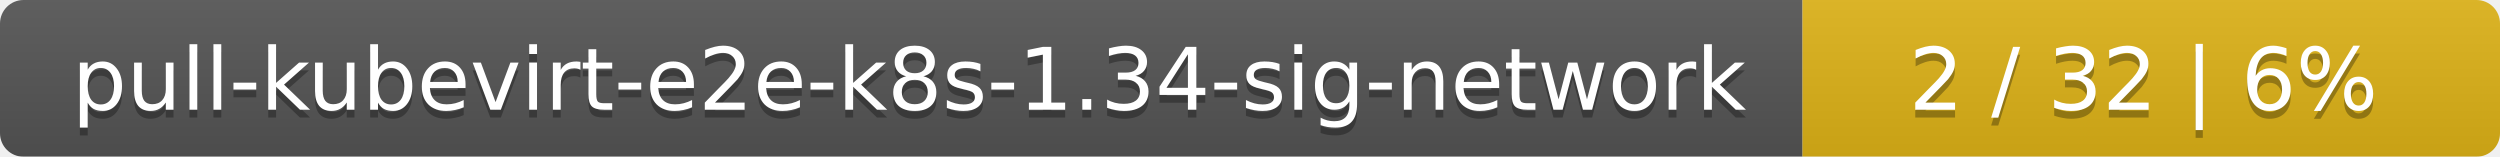
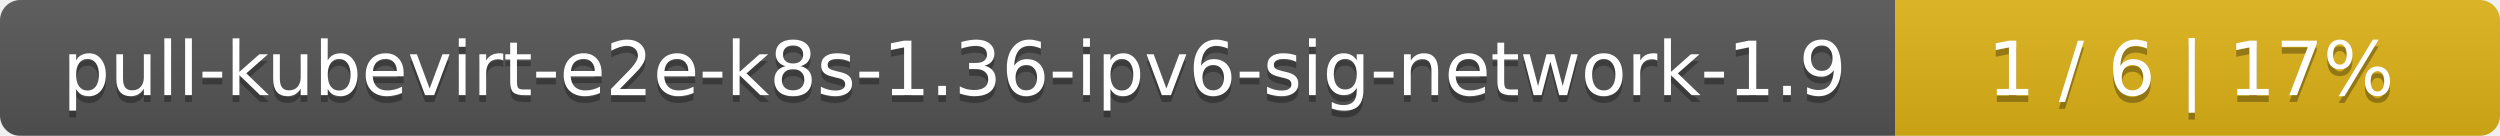
- <svg xmlns="http://www.w3.org/2000/svg" width="319" height="20">
+ <svg xmlns="http://www.w3.org/2000/svg" width="368" height="20">
  <linearGradient id="smooth" x2="0" y2="100%">
    <stop offset="0" stop-color="#bbb" stop-opacity=".1" />
    <stop offset="1" stop-opacity=".1" />
  </linearGradient>
  <mask id="round">
-     <rect width="319" height="20" rx="3" fill="#fff" />
+     <rect width="368" height="20" rx="3" fill="#fff" />
  </mask>
  <g mask="url(#round)">
-     <rect width="230" height="20" fill="#555" />
-     <rect x="230" width="89" height="20" fill="#dfb317" />
-     <rect width="319" height="20" fill="url(#smooth)" />
+     <rect width="279" height="20" fill="#555" />
+     <rect x="279" width="89" height="20" fill="#dfb317" />
+     <rect width="368" height="20" fill="url(#smooth)" />
  </g>
  <g fill="#fff" text-anchor="middle" font-family="DejaVu Sans,Verdana,Geneva,sans-serif" font-size="11">
-     <text x="116" y="15" fill="#010101" fill-opacity=".3">pull-kubevirt-e2e-k8s-1.34-sig-network</text>
-     <text x="116" y="14">pull-kubevirt-e2e-k8s-1.34-sig-network</text>
-     <text x="273.5" y="15" fill="#010101" fill-opacity=".3">2 / 32    |    6%</text>
-     <text x="273.5" y="14">2 / 32    |    6%</text>
+     <text x="140.5" y="15" fill="#010101" fill-opacity=".3">pull-kubevirt-e2e-k8s-1.36-ipv6-sig-network-1.9</text>
+     <text x="140.5" y="14">pull-kubevirt-e2e-k8s-1.36-ipv6-sig-network-1.9</text>
+     <text x="322.5" y="15" fill="#010101" fill-opacity=".3">1 / 6    |    17%</text>
+     <text x="322.5" y="14">1 / 6    |    17%</text>
  </g>
</svg>
